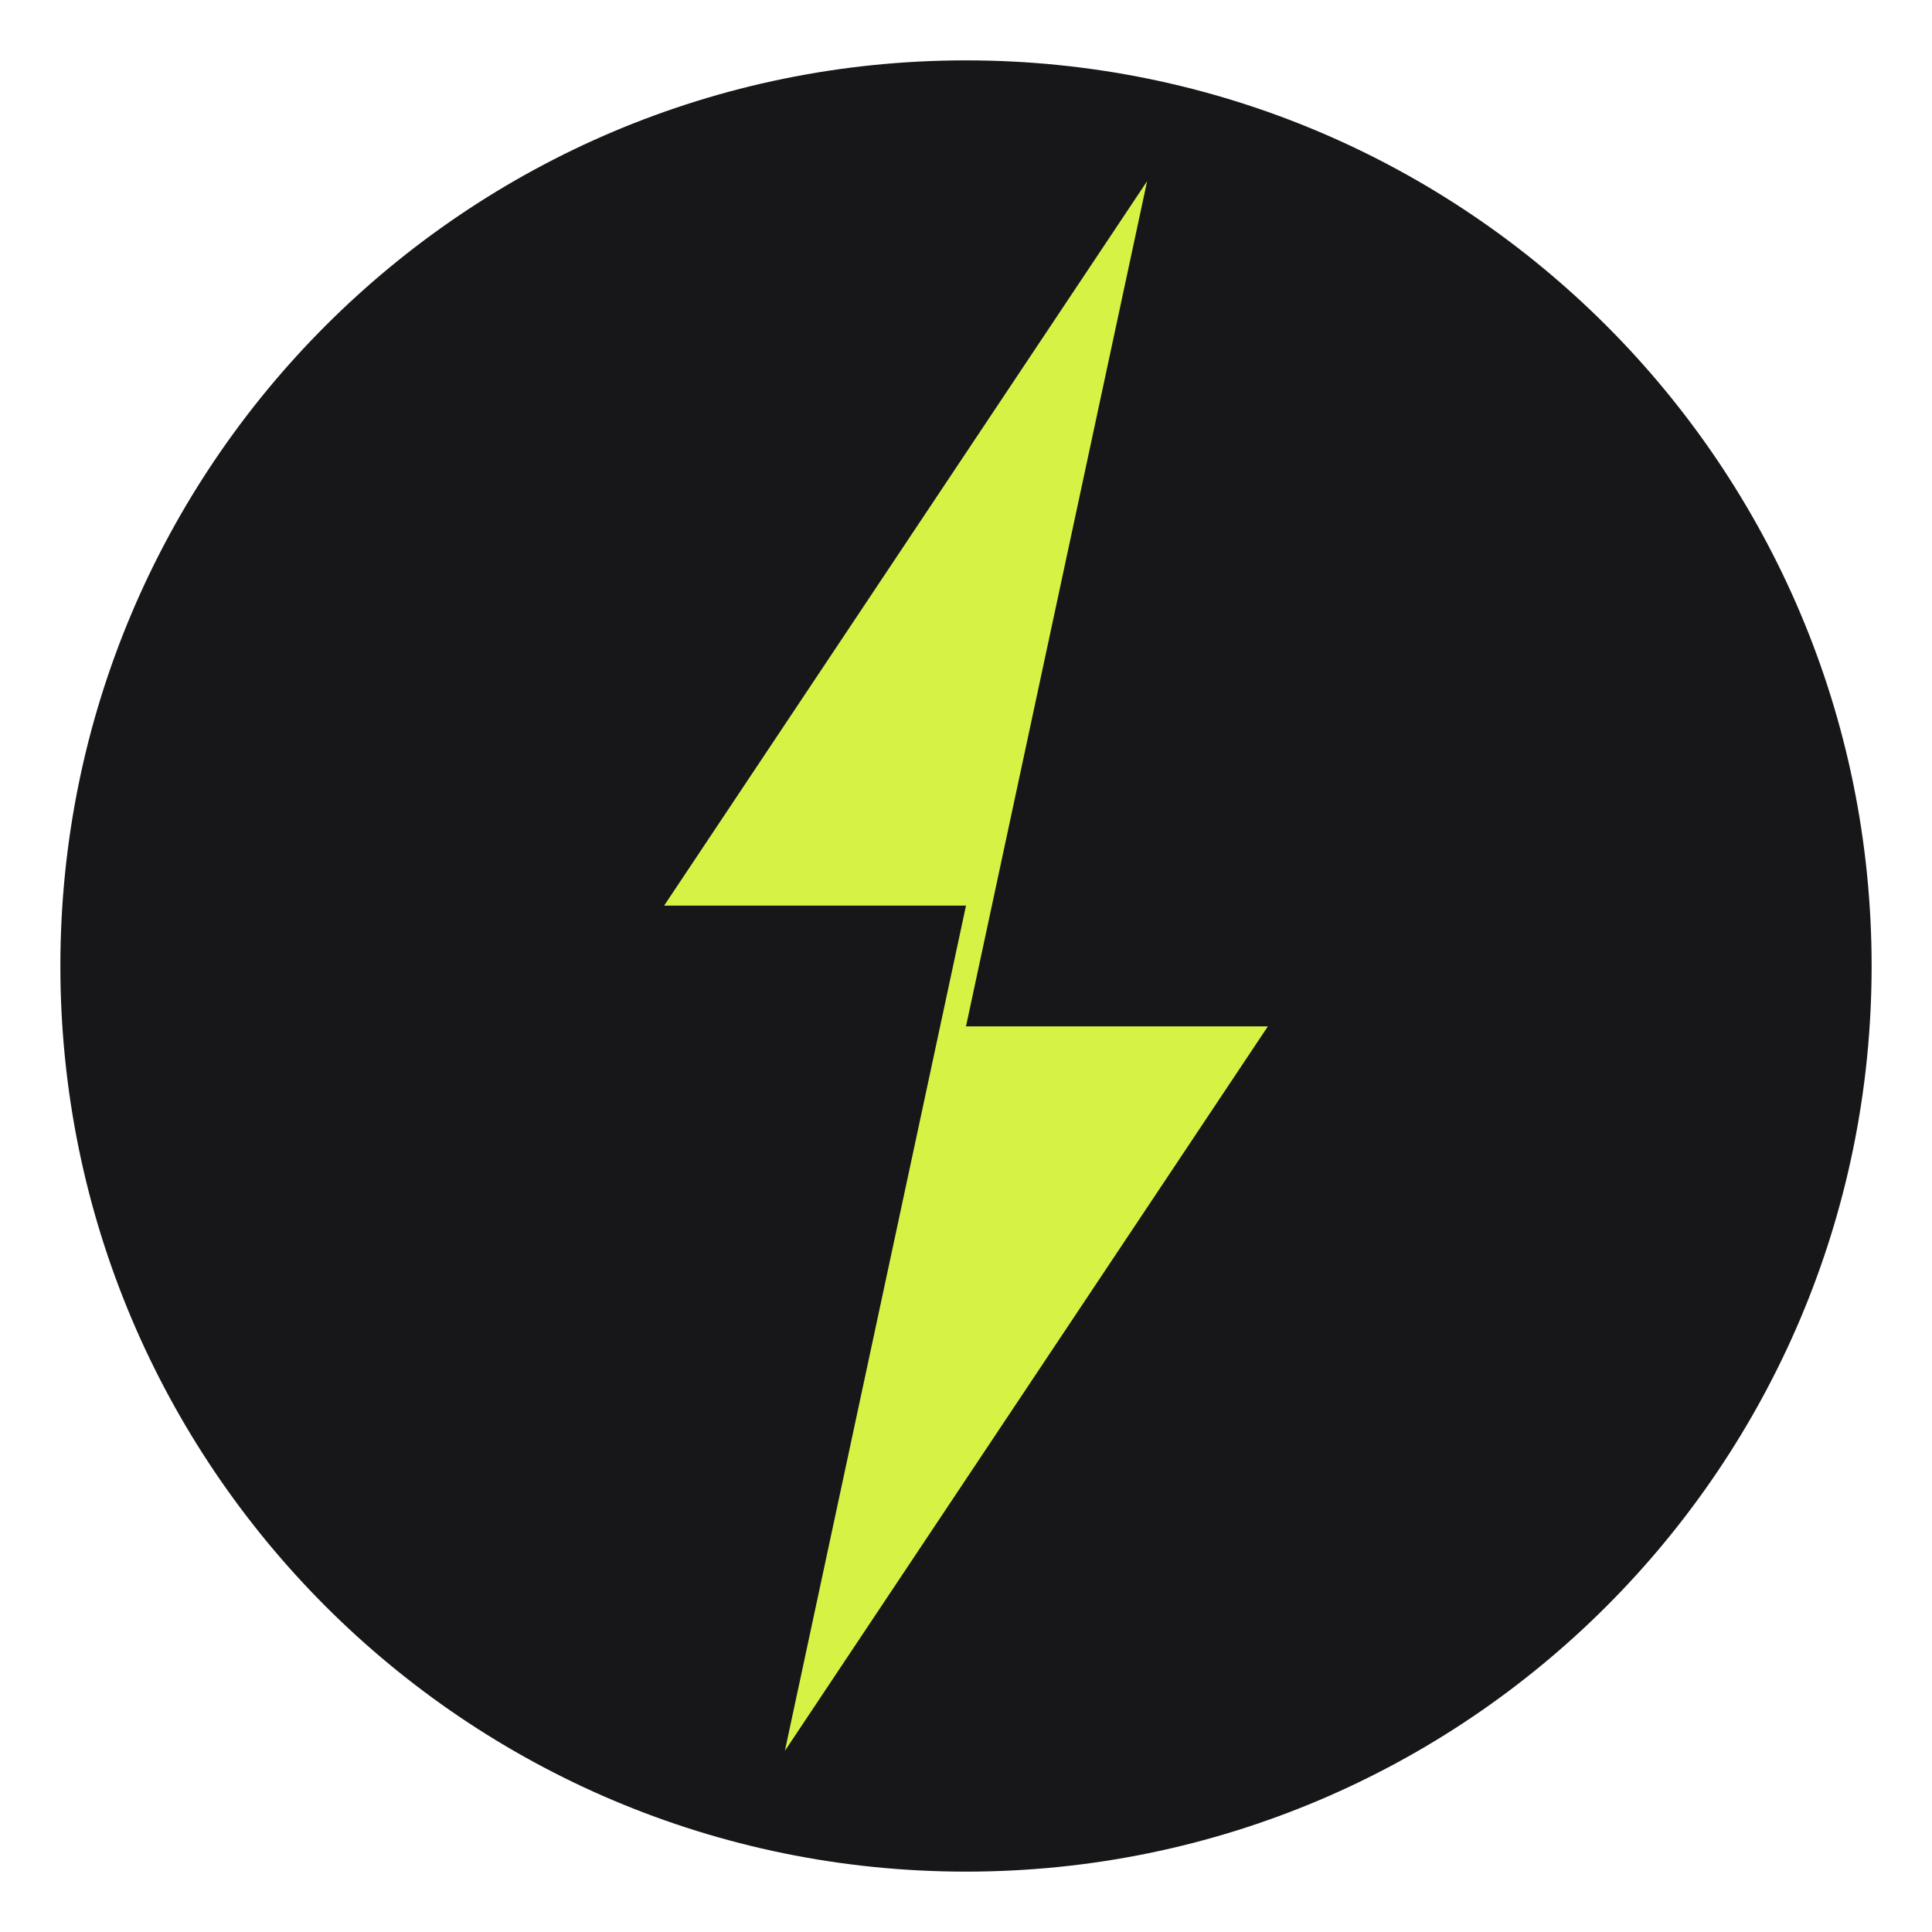
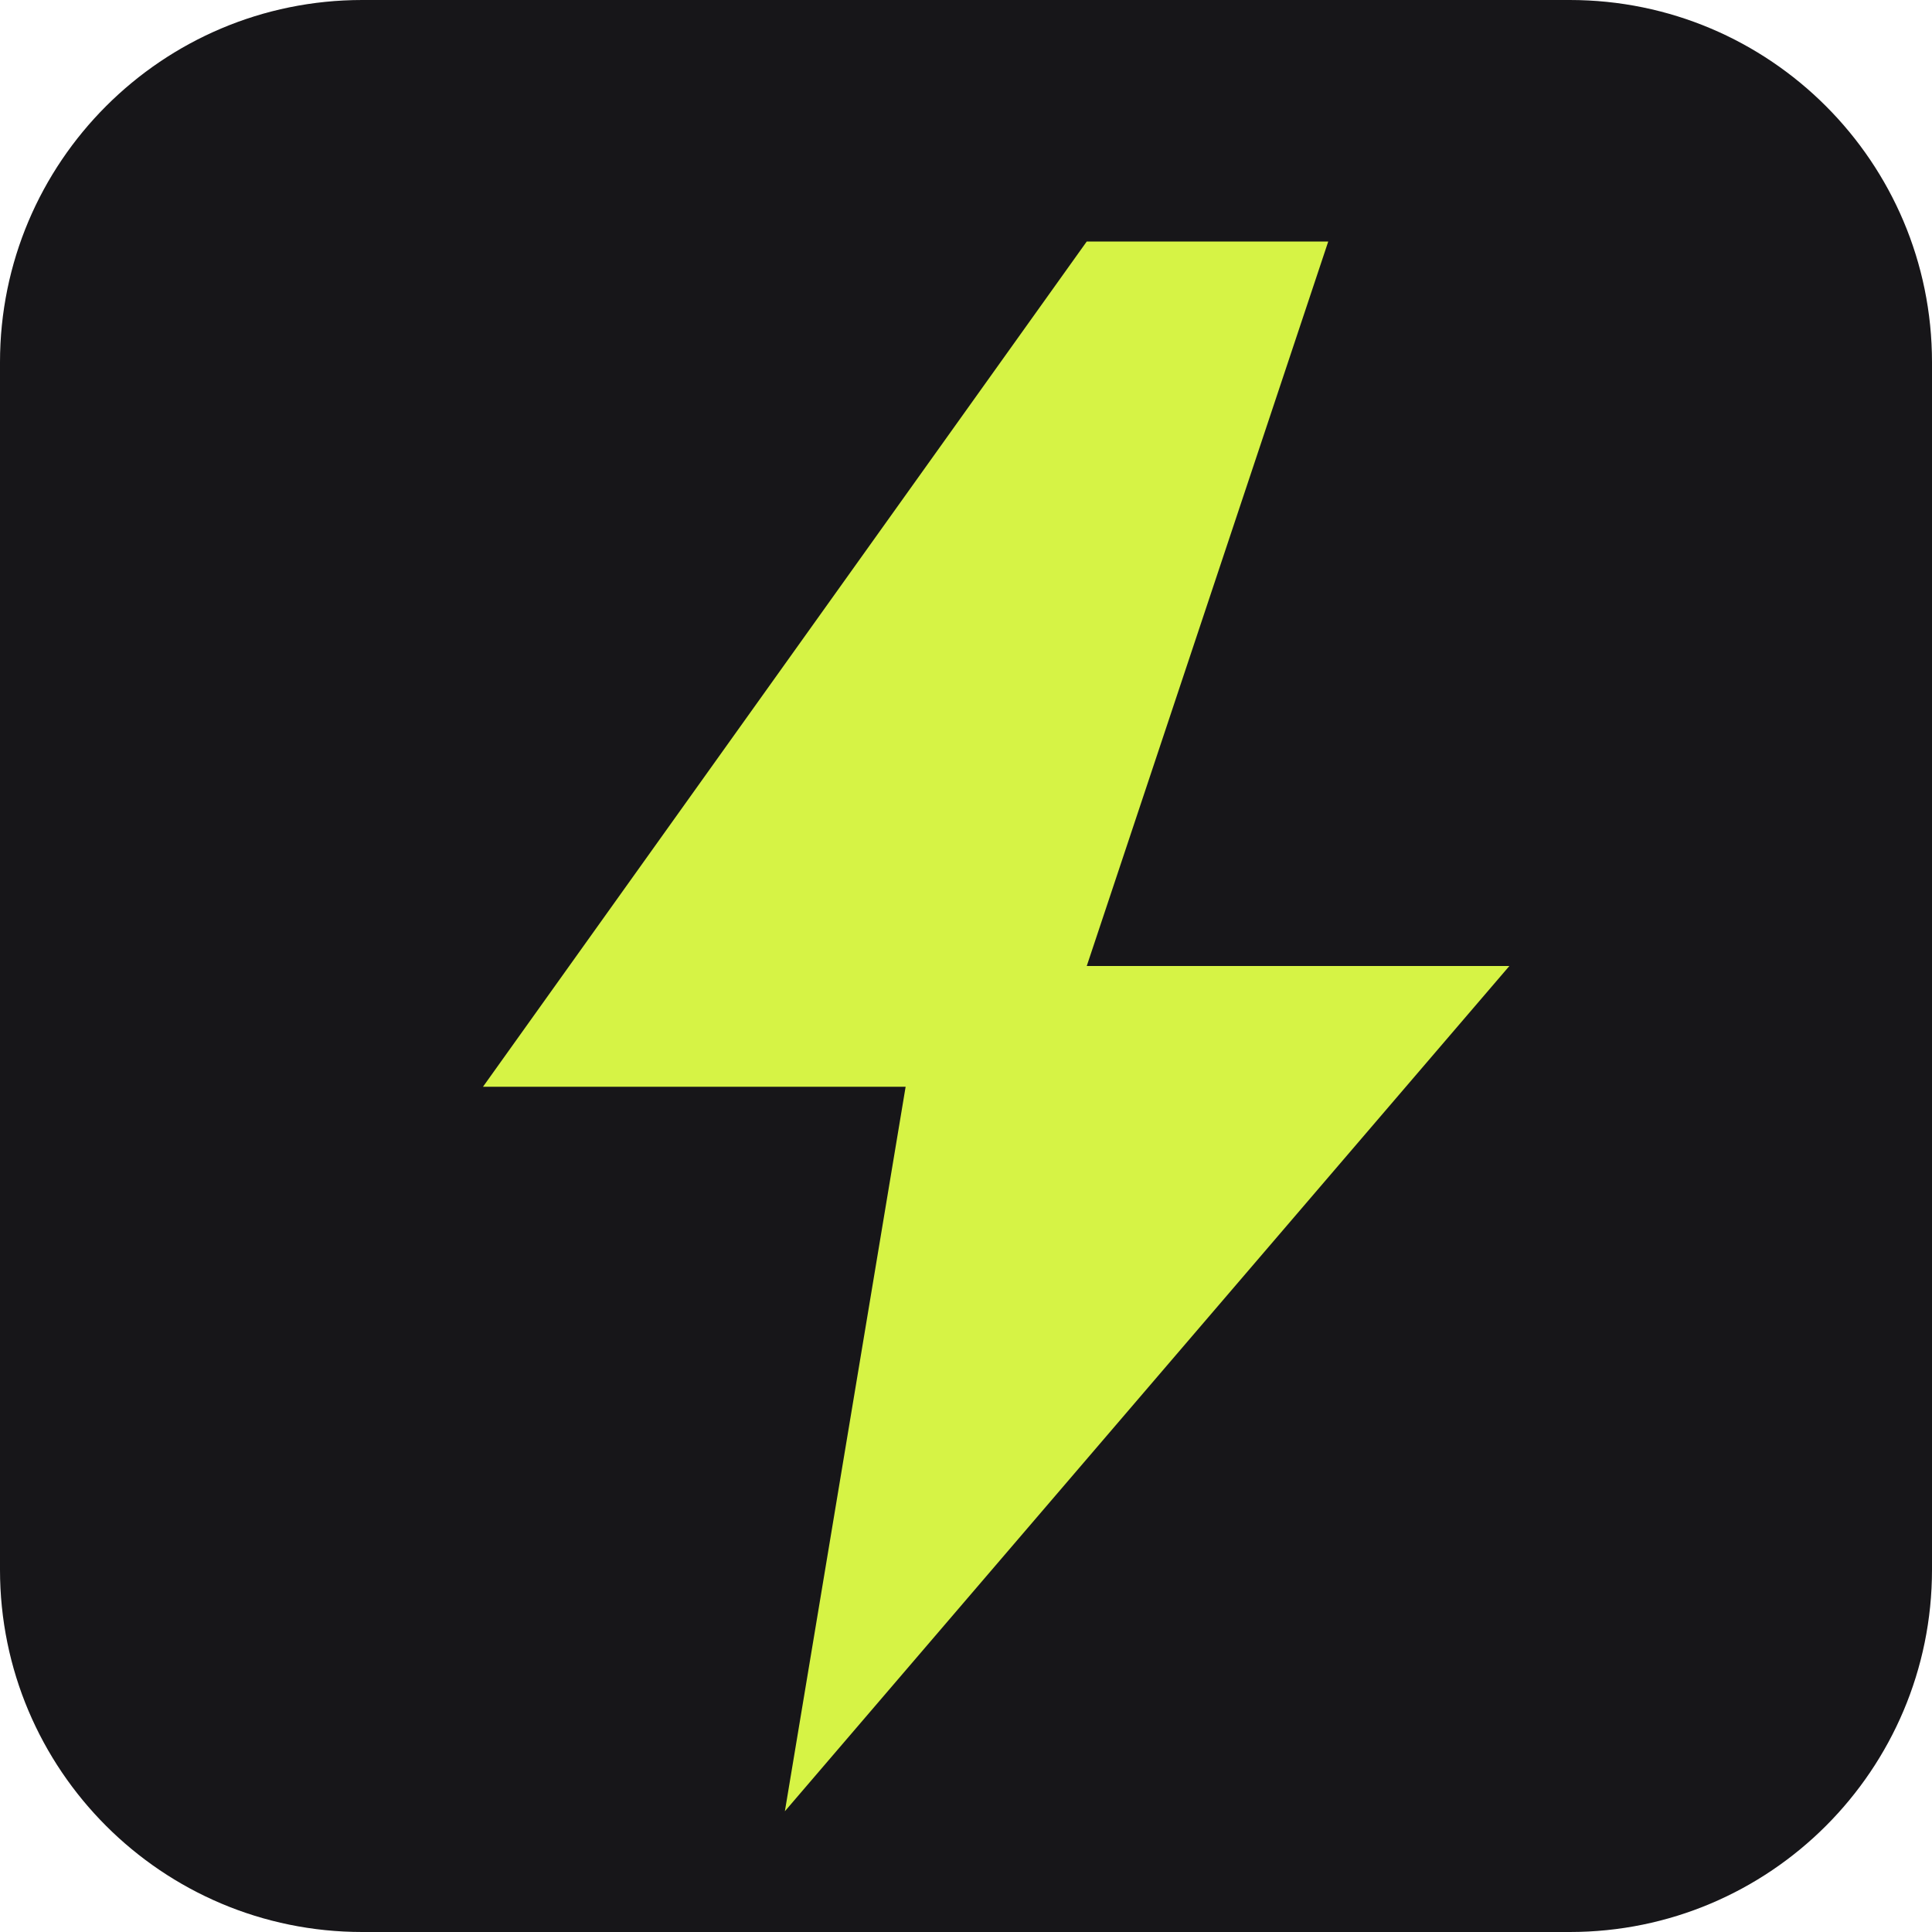
- <svg xmlns="http://www.w3.org/2000/svg" viewBox="0 0 64 64">
-   <circle cx="32" cy="32" r="30" fill="#171619" />
-   <polygon points="38,6 22,30 32,30 26,58 42,34 32,34" fill="#d6f345" />
+ <svg xmlns="http://www.w3.org/2000/svg" viewBox="0 0 32 32">
+   <rect width="32" height="32" rx="6" fill="#171619" />
+   <path d="M18 4L8 18h7L13 30l12-14h-7l4-12z" fill="#d6f345" />
</svg>
